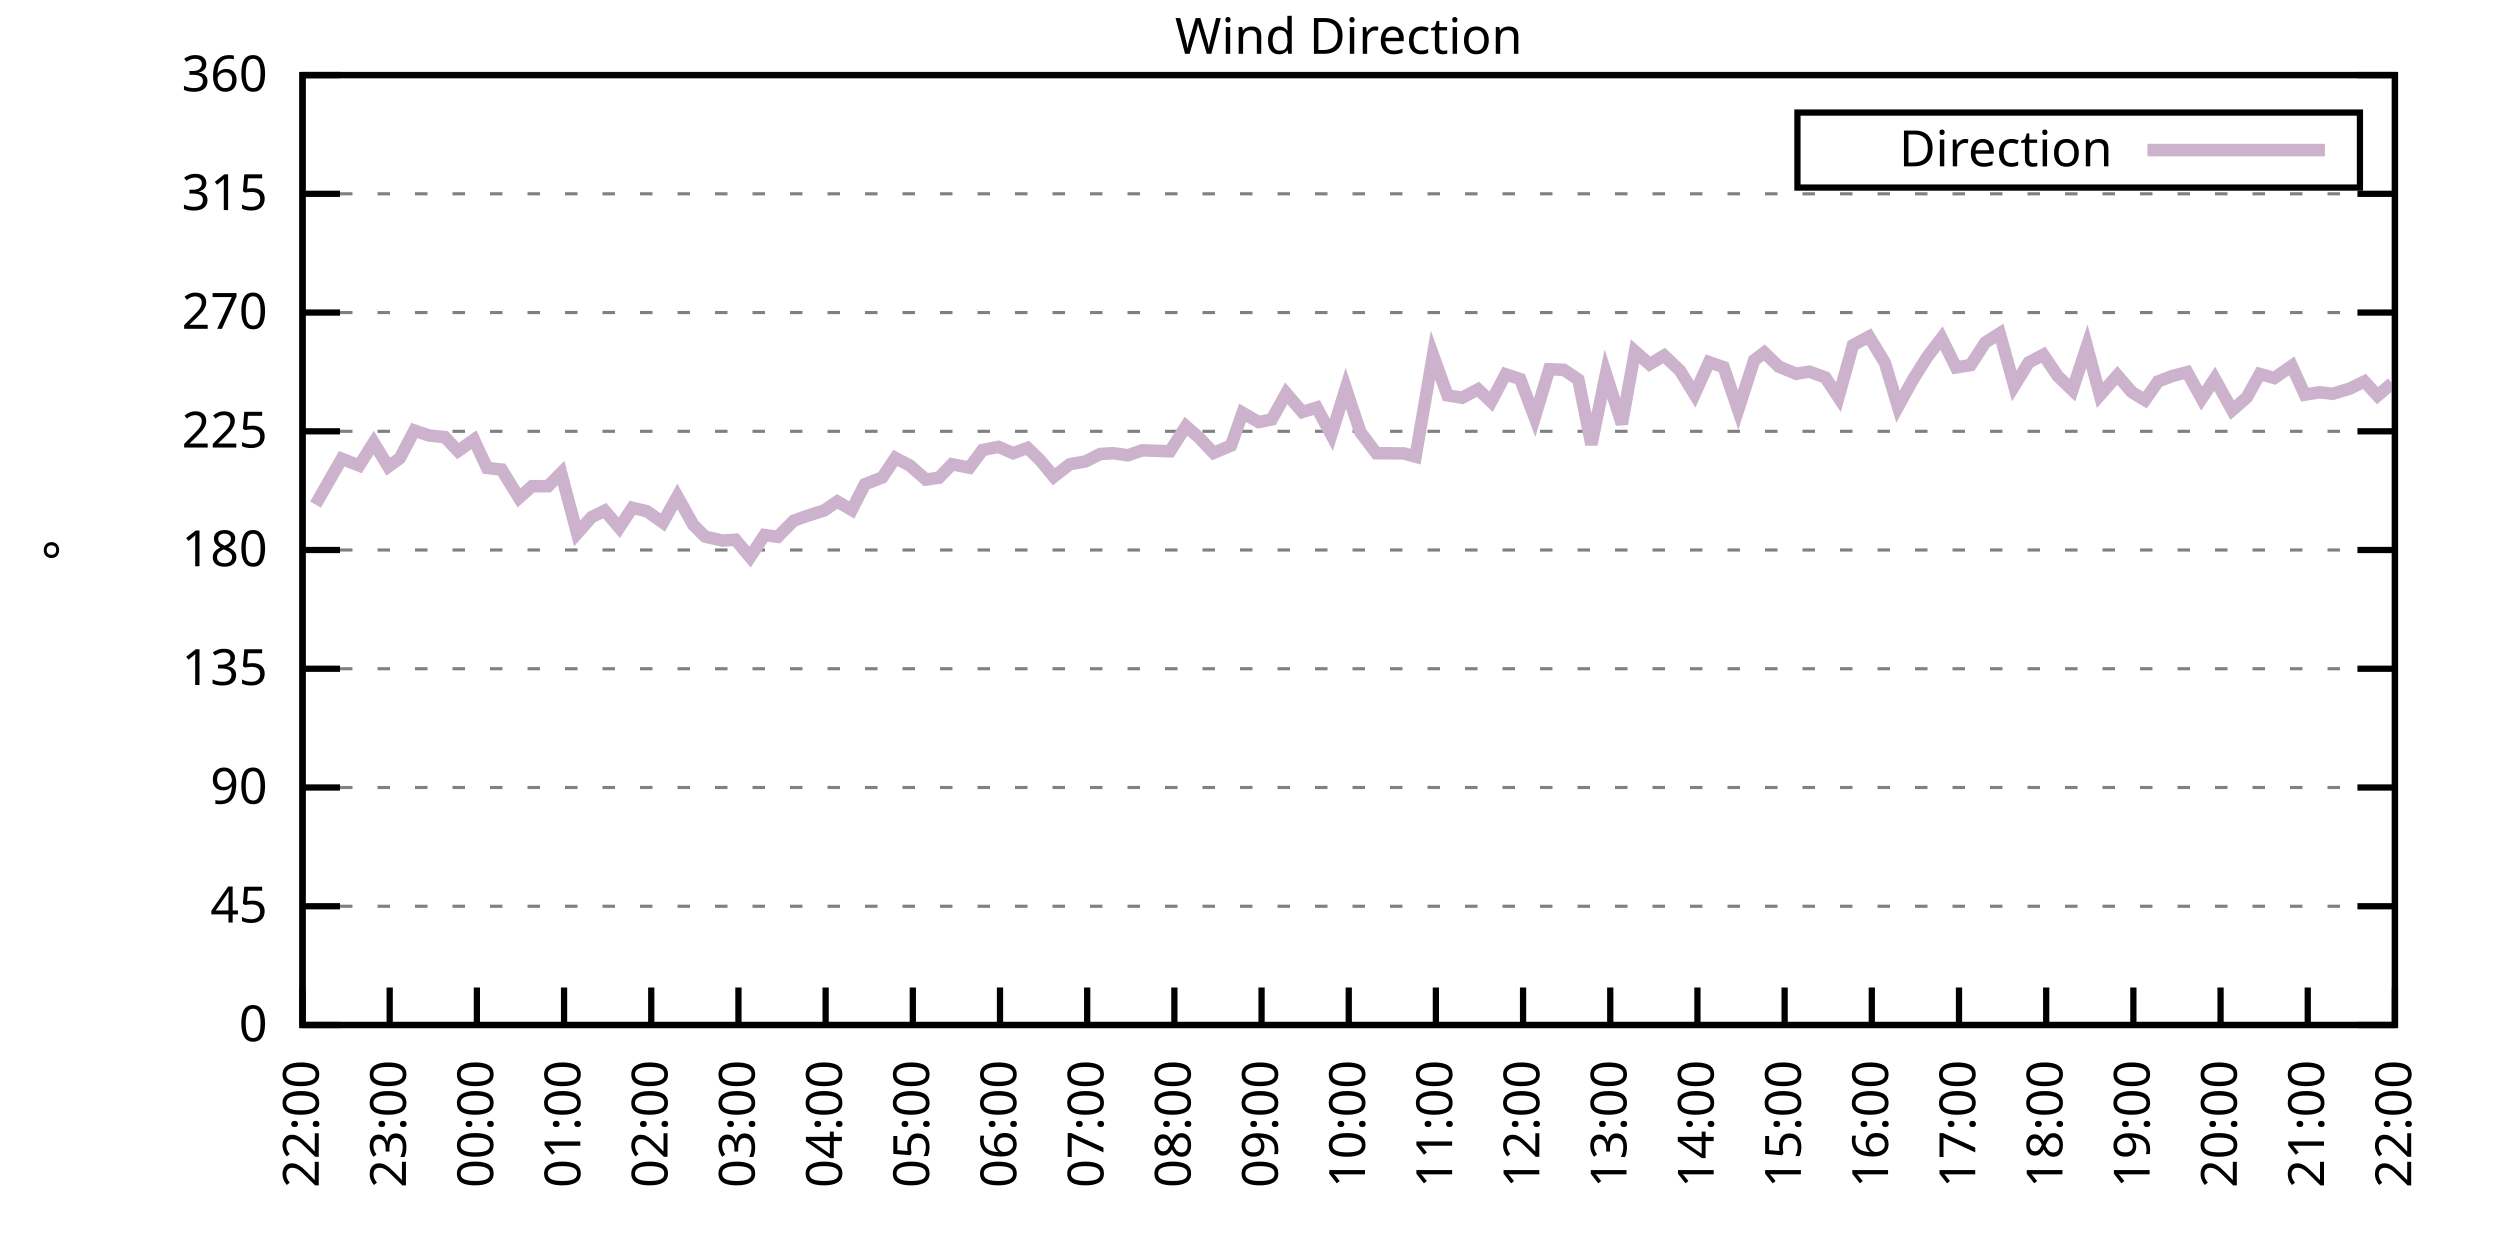
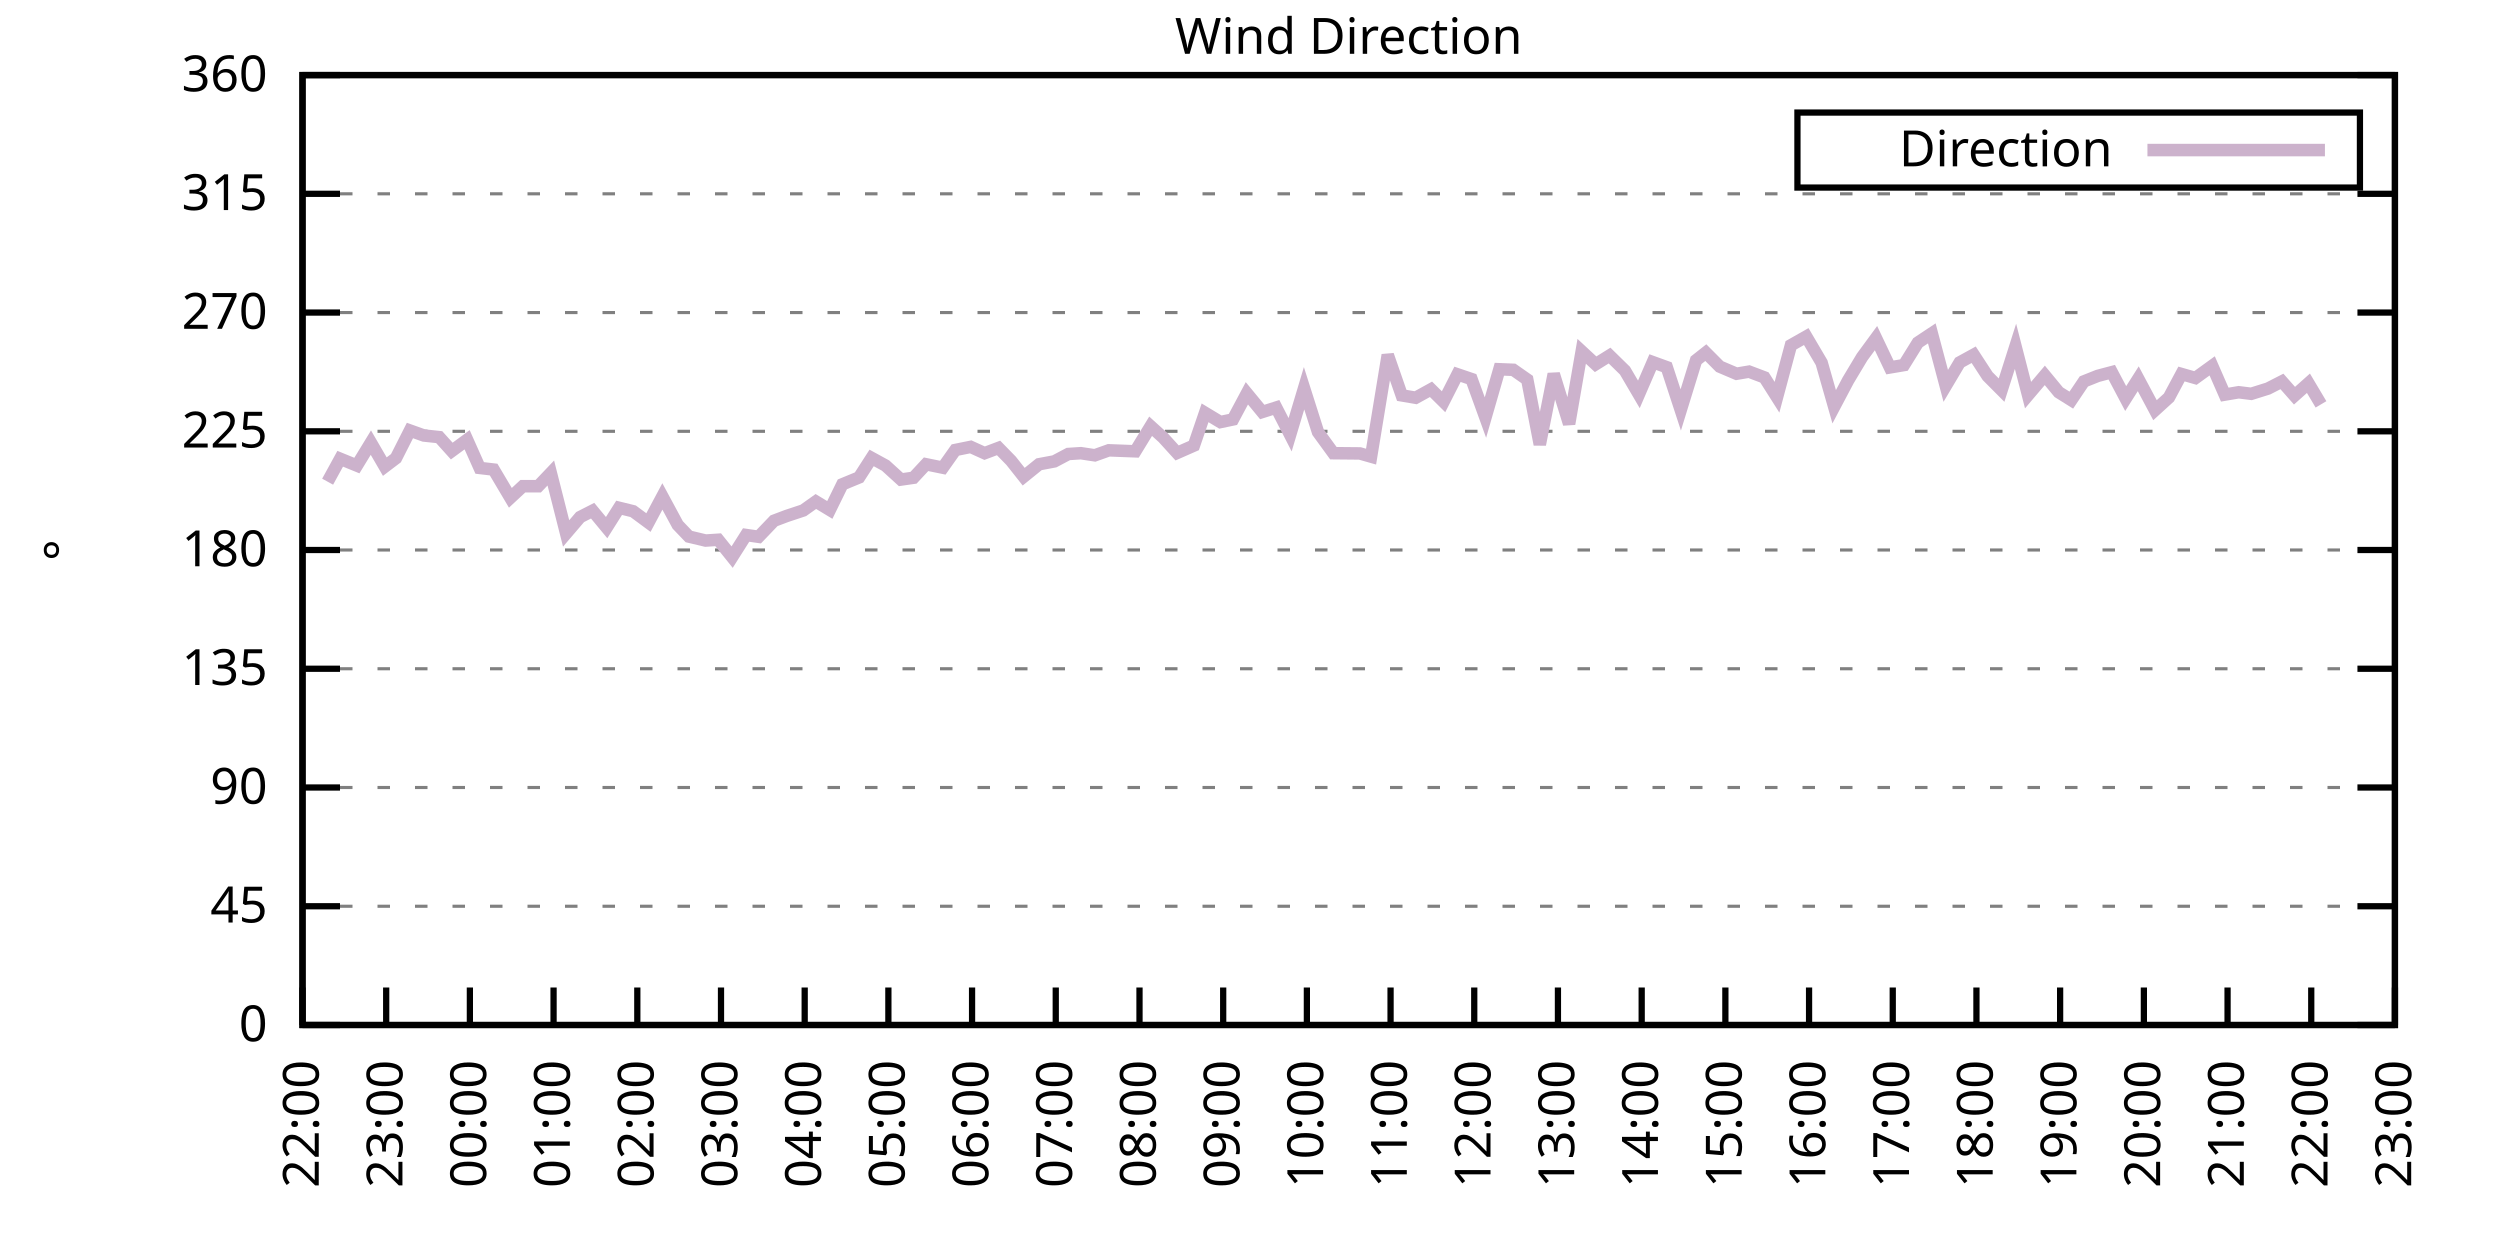
<svg xmlns="http://www.w3.org/2000/svg" xmlns:xlink="http://www.w3.org/1999/xlink" width="400" height="200" viewBox="0 0 400 200">
  <g id="gnuplot_canvas">
    <rect x="0" y="0" width="400" height="200" fill="none" />
    <defs>
      <circle id="gpDot" r="0.5" stroke-width="0.5" stroke="currentColor" />
      <path id="gpPt0" stroke-width="0.333" stroke="currentColor" d="M-1,0 h2 M0,-1 v2" />
      <path id="gpPt1" stroke-width="0.333" stroke="currentColor" d="M-1,-1 L1,1 M1,-1 L-1,1" />
      <path id="gpPt2" stroke-width="0.333" stroke="currentColor" d="M-1,0 L1,0 M0,-1 L0,1 M-1,-1 L1,1 M-1,1 L1,-1" />
      <rect id="gpPt3" stroke-width="0.333" stroke="currentColor" x="-1" y="-1" width="2" height="2" />
      <rect id="gpPt4" stroke-width="0.333" stroke="currentColor" fill="currentColor" x="-1" y="-1" width="2" height="2" />
      <circle id="gpPt5" stroke-width="0.333" stroke="currentColor" cx="0" cy="0" r="1" />
      <use xlink:href="#gpPt5" id="gpPt6" fill="currentColor" stroke="none" />
      <path id="gpPt7" stroke-width="0.333" stroke="currentColor" d="M0,-1.33 L-1.33,0.67 L1.33,0.67 z" />
      <use xlink:href="#gpPt7" id="gpPt8" fill="currentColor" stroke="none" />
      <use xlink:href="#gpPt7" id="gpPt9" stroke="currentColor" transform="rotate(180)" />
      <use xlink:href="#gpPt9" id="gpPt10" fill="currentColor" stroke="none" />
      <use xlink:href="#gpPt3" id="gpPt11" stroke="currentColor" transform="rotate(45)" />
      <use xlink:href="#gpPt11" id="gpPt12" fill="currentColor" stroke="none" />
      <path id="gpPt13" stroke-width="0.333" stroke="currentColor" d="M0,1.330 L1.265,0.411 L0.782,-1.067 L-0.782,-1.076 L-1.265,0.411 z" />
      <use xlink:href="#gpPt13" id="gpPt14" fill="currentColor" stroke="none" />
      <filter id="textbox" filterUnits="objectBoundingBox" x="0" y="0" height="1" width="1">
        <feFlood flood-color="white" flood-opacity="1" result="bgnd" />
        <feComposite in="SourceGraphic" in2="bgnd" operator="atop" />
      </filter>
      <filter id="greybox" filterUnits="objectBoundingBox" x="0" y="0" height="1" width="1">
        <feFlood flood-color="lightgrey" flood-opacity="1" result="grey" />
        <feComposite in="SourceGraphic" in2="grey" operator="atop" />
      </filter>
    </defs>
    <g fill="none" color="white" stroke="currentColor" stroke-width="1.00" stroke-linecap="butt" stroke-linejoin="miter">
</g>
    <g fill="none" color="black" stroke="currentColor" stroke-width="1.00" stroke-linecap="butt" stroke-linejoin="miter">
      <g stroke="none" shape-rendering="crispEdges">
        <polygon fill="rgb(255, 255, 255)" points="48.40,164.00 383.18,164.00 383.18,12.02 48.40,12.02 " />
      </g>
    </g>
    <g fill="none" color="black" stroke="currentColor" stroke-width="1.00" stroke-linecap="butt" stroke-linejoin="miter">
</g>
    <g fill="none" color="black" stroke="black" stroke-width="0.50" stroke-linecap="butt" stroke-linejoin="miter">
</g>
    <g fill="none" color="gray" stroke="currentColor" stroke-width="0.50" stroke-linecap="butt" stroke-linejoin="miter">
      <path stroke="gray" stroke-dasharray="2,4" class="gridline" d="M48.40,164.00 L383.19,164.00  " />
    </g>
    <g fill="none" color="gray" stroke="gray" stroke-width="1.00" stroke-linecap="butt" stroke-linejoin="miter">
</g>
    <g fill="none" color="black" stroke="currentColor" stroke-width="1.00" stroke-linecap="butt" stroke-linejoin="miter">
      <path stroke="black" d="M48.40,164.00 L54.40,164.00 M383.19,164.00 L377.19,164.00  " />
      <g transform="translate(42.80,166.60)" stroke="none" fill="black" font-family="Sans" font-size="8.00" text-anchor="end">
        <text>
          <tspan font-family="Sans"> 0</tspan>
        </text>
      </g>
    </g>
    <g fill="none" color="black" stroke="currentColor" stroke-width="1.00" stroke-linecap="butt" stroke-linejoin="miter">
</g>
    <g fill="none" color="black" stroke="black" stroke-width="0.50" stroke-linecap="butt" stroke-linejoin="miter">
</g>
    <g fill="none" color="gray" stroke="currentColor" stroke-width="0.50" stroke-linecap="butt" stroke-linejoin="miter">
      <path stroke="gray" stroke-dasharray="2,4" class="gridline" d="M48.40,145.00 L383.19,145.00  " />
    </g>
    <g fill="none" color="gray" stroke="gray" stroke-width="1.00" stroke-linecap="butt" stroke-linejoin="miter">
</g>
    <g fill="none" color="black" stroke="currentColor" stroke-width="1.00" stroke-linecap="butt" stroke-linejoin="miter">
      <path stroke="black" d="M48.40,145.00 L54.40,145.00 M383.19,145.00 L377.19,145.00  " />
      <g transform="translate(42.80,147.60)" stroke="none" fill="black" font-family="Sans" font-size="8.00" text-anchor="end">
        <text>
          <tspan font-family="Sans"> 45</tspan>
        </text>
      </g>
    </g>
    <g fill="none" color="black" stroke="currentColor" stroke-width="1.00" stroke-linecap="butt" stroke-linejoin="miter">
</g>
    <g fill="none" color="black" stroke="black" stroke-width="0.50" stroke-linecap="butt" stroke-linejoin="miter">
</g>
    <g fill="none" color="gray" stroke="currentColor" stroke-width="0.50" stroke-linecap="butt" stroke-linejoin="miter">
      <path stroke="gray" stroke-dasharray="2,4" class="gridline" d="M48.40,126.00 L383.19,126.00  " />
    </g>
    <g fill="none" color="gray" stroke="gray" stroke-width="1.00" stroke-linecap="butt" stroke-linejoin="miter">
</g>
    <g fill="none" color="black" stroke="currentColor" stroke-width="1.00" stroke-linecap="butt" stroke-linejoin="miter">
      <path stroke="black" d="M48.40,126.00 L54.40,126.00 M383.19,126.00 L377.19,126.00  " />
      <g transform="translate(42.80,128.60)" stroke="none" fill="black" font-family="Sans" font-size="8.00" text-anchor="end">
        <text>
          <tspan font-family="Sans"> 90</tspan>
        </text>
      </g>
    </g>
    <g fill="none" color="black" stroke="currentColor" stroke-width="1.00" stroke-linecap="butt" stroke-linejoin="miter">
</g>
    <g fill="none" color="black" stroke="black" stroke-width="0.50" stroke-linecap="butt" stroke-linejoin="miter">
</g>
    <g fill="none" color="gray" stroke="currentColor" stroke-width="0.50" stroke-linecap="butt" stroke-linejoin="miter">
      <path stroke="gray" stroke-dasharray="2,4" class="gridline" d="M48.40,107.00 L383.19,107.00  " />
    </g>
    <g fill="none" color="gray" stroke="gray" stroke-width="1.00" stroke-linecap="butt" stroke-linejoin="miter">
</g>
    <g fill="none" color="black" stroke="currentColor" stroke-width="1.00" stroke-linecap="butt" stroke-linejoin="miter">
      <path stroke="black" d="M48.40,107.00 L54.40,107.00 M383.19,107.00 L377.19,107.00  " />
      <g transform="translate(42.80,109.60)" stroke="none" fill="black" font-family="Sans" font-size="8.00" text-anchor="end">
        <text>
          <tspan font-family="Sans"> 135</tspan>
        </text>
      </g>
    </g>
    <g fill="none" color="black" stroke="currentColor" stroke-width="1.00" stroke-linecap="butt" stroke-linejoin="miter">
</g>
    <g fill="none" color="black" stroke="black" stroke-width="0.50" stroke-linecap="butt" stroke-linejoin="miter">
</g>
    <g fill="none" color="gray" stroke="currentColor" stroke-width="0.50" stroke-linecap="butt" stroke-linejoin="miter">
      <path stroke="gray" stroke-dasharray="2,4" class="gridline" d="M48.40,88.00 L383.19,88.00  " />
    </g>
    <g fill="none" color="gray" stroke="gray" stroke-width="1.00" stroke-linecap="butt" stroke-linejoin="miter">
</g>
    <g fill="none" color="black" stroke="currentColor" stroke-width="1.00" stroke-linecap="butt" stroke-linejoin="miter">
      <path stroke="black" d="M48.40,88.00 L54.40,88.00 M383.19,88.00 L377.19,88.00  " />
      <g transform="translate(42.80,90.60)" stroke="none" fill="black" font-family="Sans" font-size="8.00" text-anchor="end">
        <text>
          <tspan font-family="Sans"> 180</tspan>
        </text>
      </g>
    </g>
    <g fill="none" color="black" stroke="currentColor" stroke-width="1.00" stroke-linecap="butt" stroke-linejoin="miter">
</g>
    <g fill="none" color="black" stroke="black" stroke-width="0.50" stroke-linecap="butt" stroke-linejoin="miter">
</g>
    <g fill="none" color="gray" stroke="currentColor" stroke-width="0.50" stroke-linecap="butt" stroke-linejoin="miter">
      <path stroke="gray" stroke-dasharray="2,4" class="gridline" d="M48.40,69.01 L383.19,69.01  " />
    </g>
    <g fill="none" color="gray" stroke="gray" stroke-width="1.00" stroke-linecap="butt" stroke-linejoin="miter">
</g>
    <g fill="none" color="black" stroke="currentColor" stroke-width="1.00" stroke-linecap="butt" stroke-linejoin="miter">
      <path stroke="black" d="M48.40,69.01 L54.40,69.01 M383.19,69.01 L377.19,69.01  " />
      <g transform="translate(42.80,71.61)" stroke="none" fill="black" font-family="Sans" font-size="8.00" text-anchor="end">
        <text>
          <tspan font-family="Sans"> 225</tspan>
        </text>
      </g>
    </g>
    <g fill="none" color="black" stroke="currentColor" stroke-width="1.00" stroke-linecap="butt" stroke-linejoin="miter">
</g>
    <g fill="none" color="black" stroke="black" stroke-width="0.50" stroke-linecap="butt" stroke-linejoin="miter">
</g>
    <g fill="none" color="gray" stroke="currentColor" stroke-width="0.50" stroke-linecap="butt" stroke-linejoin="miter">
      <path stroke="gray" stroke-dasharray="2,4" class="gridline" d="M48.40,50.01 L383.19,50.01  " />
    </g>
    <g fill="none" color="gray" stroke="gray" stroke-width="1.00" stroke-linecap="butt" stroke-linejoin="miter">
</g>
    <g fill="none" color="black" stroke="currentColor" stroke-width="1.00" stroke-linecap="butt" stroke-linejoin="miter">
      <path stroke="black" d="M48.40,50.01 L54.40,50.01 M383.19,50.01 L377.19,50.01  " />
      <g transform="translate(42.80,52.61)" stroke="none" fill="black" font-family="Sans" font-size="8.00" text-anchor="end">
        <text>
          <tspan font-family="Sans"> 270</tspan>
        </text>
      </g>
    </g>
    <g fill="none" color="black" stroke="currentColor" stroke-width="1.00" stroke-linecap="butt" stroke-linejoin="miter">
</g>
    <g fill="none" color="black" stroke="black" stroke-width="0.50" stroke-linecap="butt" stroke-linejoin="miter">
</g>
    <g fill="none" color="gray" stroke="currentColor" stroke-width="0.50" stroke-linecap="butt" stroke-linejoin="miter">
      <path stroke="gray" stroke-dasharray="2,4" class="gridline" d="M48.40,31.01 L383.19,31.01  " />
    </g>
    <g fill="none" color="gray" stroke="gray" stroke-width="1.00" stroke-linecap="butt" stroke-linejoin="miter">
</g>
    <g fill="none" color="black" stroke="currentColor" stroke-width="1.00" stroke-linecap="butt" stroke-linejoin="miter">
      <path stroke="black" d="M48.40,31.01 L54.40,31.01 M383.19,31.01 L377.19,31.01  " />
      <g transform="translate(42.80,33.61)" stroke="none" fill="black" font-family="Sans" font-size="8.00" text-anchor="end">
        <text>
          <tspan font-family="Sans"> 315</tspan>
        </text>
      </g>
    </g>
    <g fill="none" color="black" stroke="currentColor" stroke-width="1.00" stroke-linecap="butt" stroke-linejoin="miter">
</g>
    <g fill="none" color="black" stroke="black" stroke-width="0.50" stroke-linecap="butt" stroke-linejoin="miter">
</g>
    <g fill="none" color="gray" stroke="currentColor" stroke-width="0.50" stroke-linecap="butt" stroke-linejoin="miter">
      <path stroke="gray" stroke-dasharray="2,4" class="gridline" d="M48.40,12.01 L383.19,12.01  " />
    </g>
    <g fill="none" color="gray" stroke="gray" stroke-width="1.00" stroke-linecap="butt" stroke-linejoin="miter">
</g>
    <g fill="none" color="black" stroke="currentColor" stroke-width="1.00" stroke-linecap="butt" stroke-linejoin="miter">
      <path stroke="black" d="M48.40,12.01 L54.40,12.01 M383.19,12.01 L377.19,12.01  " />
      <g transform="translate(42.80,14.61)" stroke="none" fill="black" font-family="Sans" font-size="8.00" text-anchor="end">
        <text>
          <tspan font-family="Sans"> 360</tspan>
        </text>
      </g>
    </g>
    <g fill="none" color="black" stroke="currentColor" stroke-width="1.00" stroke-linecap="butt" stroke-linejoin="miter">
      <path stroke="black" d="M48.40,164.00 L48.40,158.00  " />
      <g transform="translate(51.00,169.60) rotate(270.00)" stroke="none" fill="black" font-family="Sans" font-size="8.00" text-anchor="end">
        <text>
          <tspan font-family="Sans">22:00</tspan>
        </text>
      </g>
    </g>
    <g fill="none" color="black" stroke="currentColor" stroke-width="1.00" stroke-linecap="butt" stroke-linejoin="miter">
-       <path stroke="black" d="M62.35,164.00 L62.35,158.00  " />
-       <g transform="translate(64.95,169.60) rotate(270.00)" stroke="none" fill="black" font-family="Sans" font-size="8.00" text-anchor="end">
+       <path stroke="black" d="M61.79,164.00 L61.79,158.00  " />
+       <g transform="translate(64.39,169.60) rotate(270.00)" stroke="none" fill="black" font-family="Sans" font-size="8.00" text-anchor="end">
        <text>
          <tspan font-family="Sans">23:00</tspan>
        </text>
      </g>
    </g>
    <g fill="none" color="black" stroke="currentColor" stroke-width="1.00" stroke-linecap="butt" stroke-linejoin="miter">
-       <path stroke="black" d="M76.30,164.00 L76.30,158.00  " />
-       <g transform="translate(78.90,169.60) rotate(270.00)" stroke="none" fill="black" font-family="Sans" font-size="8.00" text-anchor="end">
+       <path stroke="black" d="M75.18,164.00 L75.18,158.00  " />
+       <g transform="translate(77.78,169.60) rotate(270.00)" stroke="none" fill="black" font-family="Sans" font-size="8.00" text-anchor="end">
        <text>
          <tspan font-family="Sans">00:00</tspan>
        </text>
      </g>
    </g>
    <g fill="none" color="black" stroke="currentColor" stroke-width="1.00" stroke-linecap="butt" stroke-linejoin="miter">
-       <path stroke="black" d="M90.25,164.00 L90.25,158.00  " />
-       <g transform="translate(92.85,169.60) rotate(270.00)" stroke="none" fill="black" font-family="Sans" font-size="8.00" text-anchor="end">
+       <path stroke="black" d="M88.57,164.00 L88.57,158.00  " />
+       <g transform="translate(91.17,169.60) rotate(270.00)" stroke="none" fill="black" font-family="Sans" font-size="8.00" text-anchor="end">
        <text>
          <tspan font-family="Sans">01:00</tspan>
        </text>
      </g>
    </g>
    <g fill="none" color="black" stroke="currentColor" stroke-width="1.00" stroke-linecap="butt" stroke-linejoin="miter">
-       <path stroke="black" d="M104.20,164.00 L104.20,158.00  " />
-       <g transform="translate(106.80,169.60) rotate(270.00)" stroke="none" fill="black" font-family="Sans" font-size="8.00" text-anchor="end">
+       <path stroke="black" d="M101.97,164.00 L101.97,158.00  " />
+       <g transform="translate(104.57,169.60) rotate(270.00)" stroke="none" fill="black" font-family="Sans" font-size="8.00" text-anchor="end">
        <text>
          <tspan font-family="Sans">02:00</tspan>
        </text>
      </g>
    </g>
    <g fill="none" color="black" stroke="currentColor" stroke-width="1.00" stroke-linecap="butt" stroke-linejoin="miter">
-       <path stroke="black" d="M118.15,164.00 L118.15,158.00  " />
-       <g transform="translate(120.75,169.60) rotate(270.00)" stroke="none" fill="black" font-family="Sans" font-size="8.00" text-anchor="end">
+       <path stroke="black" d="M115.36,164.00 L115.36,158.00  " />
+       <g transform="translate(117.96,169.60) rotate(270.00)" stroke="none" fill="black" font-family="Sans" font-size="8.00" text-anchor="end">
        <text>
          <tspan font-family="Sans">03:00</tspan>
        </text>
      </g>
    </g>
    <g fill="none" color="black" stroke="currentColor" stroke-width="1.00" stroke-linecap="butt" stroke-linejoin="miter">
-       <path stroke="black" d="M132.10,164.00 L132.10,158.00  " />
-       <g transform="translate(134.70,169.60) rotate(270.00)" stroke="none" fill="black" font-family="Sans" font-size="8.00" text-anchor="end">
+       <path stroke="black" d="M128.75,164.00 L128.75,158.00  " />
+       <g transform="translate(131.35,169.60) rotate(270.00)" stroke="none" fill="black" font-family="Sans" font-size="8.00" text-anchor="end">
        <text>
          <tspan font-family="Sans">04:00</tspan>
        </text>
      </g>
    </g>
    <g fill="none" color="black" stroke="currentColor" stroke-width="1.00" stroke-linecap="butt" stroke-linejoin="miter">
-       <path stroke="black" d="M146.05,164.00 L146.05,158.00  " />
-       <g transform="translate(148.65,169.60) rotate(270.00)" stroke="none" fill="black" font-family="Sans" font-size="8.00" text-anchor="end">
+       <path stroke="black" d="M142.14,164.00 L142.14,158.00  " />
+       <g transform="translate(144.74,169.60) rotate(270.00)" stroke="none" fill="black" font-family="Sans" font-size="8.00" text-anchor="end">
        <text>
          <tspan font-family="Sans">05:00</tspan>
        </text>
      </g>
    </g>
    <g fill="none" color="black" stroke="currentColor" stroke-width="1.00" stroke-linecap="butt" stroke-linejoin="miter">
-       <path stroke="black" d="M160.00,164.00 L160.00,158.00  " />
-       <g transform="translate(162.60,169.60) rotate(270.00)" stroke="none" fill="black" font-family="Sans" font-size="8.00" text-anchor="end">
+       <path stroke="black" d="M155.53,164.00 L155.53,158.00  " />
+       <g transform="translate(158.13,169.60) rotate(270.00)" stroke="none" fill="black" font-family="Sans" font-size="8.00" text-anchor="end">
        <text>
          <tspan font-family="Sans">06:00</tspan>
        </text>
      </g>
    </g>
    <g fill="none" color="black" stroke="currentColor" stroke-width="1.00" stroke-linecap="butt" stroke-linejoin="miter">
-       <path stroke="black" d="M173.95,164.00 L173.95,158.00  " />
-       <g transform="translate(176.55,169.60) rotate(270.00)" stroke="none" fill="black" font-family="Sans" font-size="8.00" text-anchor="end">
+       <path stroke="black" d="M168.92,164.00 L168.92,158.00  " />
+       <g transform="translate(171.52,169.60) rotate(270.00)" stroke="none" fill="black" font-family="Sans" font-size="8.00" text-anchor="end">
        <text>
          <tspan font-family="Sans">07:00</tspan>
        </text>
      </g>
    </g>
    <g fill="none" color="black" stroke="currentColor" stroke-width="1.00" stroke-linecap="butt" stroke-linejoin="miter">
-       <path stroke="black" d="M187.90,164.00 L187.90,158.00  " />
-       <g transform="translate(190.50,169.60) rotate(270.00)" stroke="none" fill="black" font-family="Sans" font-size="8.00" text-anchor="end">
+       <path stroke="black" d="M182.32,164.00 L182.32,158.00  " />
+       <g transform="translate(184.92,169.60) rotate(270.00)" stroke="none" fill="black" font-family="Sans" font-size="8.00" text-anchor="end">
        <text>
          <tspan font-family="Sans">08:00</tspan>
        </text>
      </g>
    </g>
    <g fill="none" color="black" stroke="currentColor" stroke-width="1.00" stroke-linecap="butt" stroke-linejoin="miter">
-       <path stroke="black" d="M201.85,164.00 L201.85,158.00  " />
-       <g transform="translate(204.45,169.60) rotate(270.00)" stroke="none" fill="black" font-family="Sans" font-size="8.00" text-anchor="end">
+       <path stroke="black" d="M195.71,164.00 L195.71,158.00  " />
+       <g transform="translate(198.31,169.60) rotate(270.00)" stroke="none" fill="black" font-family="Sans" font-size="8.00" text-anchor="end">
        <text>
          <tspan font-family="Sans">09:00</tspan>
        </text>
      </g>
    </g>
    <g fill="none" color="black" stroke="currentColor" stroke-width="1.00" stroke-linecap="butt" stroke-linejoin="miter">
-       <path stroke="black" d="M215.80,164.00 L215.80,158.00  " />
-       <g transform="translate(218.40,169.60) rotate(270.00)" stroke="none" fill="black" font-family="Sans" font-size="8.00" text-anchor="end">
+       <path stroke="black" d="M209.10,164.00 L209.10,158.00  " />
+       <g transform="translate(211.70,169.60) rotate(270.00)" stroke="none" fill="black" font-family="Sans" font-size="8.00" text-anchor="end">
        <text>
          <tspan font-family="Sans">10:00</tspan>
        </text>
      </g>
    </g>
    <g fill="none" color="black" stroke="currentColor" stroke-width="1.00" stroke-linecap="butt" stroke-linejoin="miter">
-       <path stroke="black" d="M229.74,164.00 L229.74,158.00  " />
-       <g transform="translate(232.34,169.60) rotate(270.00)" stroke="none" fill="black" font-family="Sans" font-size="8.00" text-anchor="end">
+       <path stroke="black" d="M222.49,164.00 L222.49,158.00  " />
+       <g transform="translate(225.09,169.60) rotate(270.00)" stroke="none" fill="black" font-family="Sans" font-size="8.00" text-anchor="end">
        <text>
          <tspan font-family="Sans">11:00</tspan>
        </text>
      </g>
    </g>
    <g fill="none" color="black" stroke="currentColor" stroke-width="1.00" stroke-linecap="butt" stroke-linejoin="miter">
-       <path stroke="black" d="M243.69,164.00 L243.69,158.00  " />
-       <g transform="translate(246.29,169.60) rotate(270.00)" stroke="none" fill="black" font-family="Sans" font-size="8.00" text-anchor="end">
+       <path stroke="black" d="M235.88,164.00 L235.88,158.00  " />
+       <g transform="translate(238.48,169.60) rotate(270.00)" stroke="none" fill="black" font-family="Sans" font-size="8.00" text-anchor="end">
        <text>
          <tspan font-family="Sans">12:00</tspan>
        </text>
      </g>
    </g>
    <g fill="none" color="black" stroke="currentColor" stroke-width="1.00" stroke-linecap="butt" stroke-linejoin="miter">
-       <path stroke="black" d="M257.64,164.00 L257.64,158.00  " />
-       <g transform="translate(260.24,169.60) rotate(270.00)" stroke="none" fill="black" font-family="Sans" font-size="8.00" text-anchor="end">
+       <path stroke="black" d="M249.27,164.00 L249.27,158.00  " />
+       <g transform="translate(251.87,169.60) rotate(270.00)" stroke="none" fill="black" font-family="Sans" font-size="8.00" text-anchor="end">
        <text>
          <tspan font-family="Sans">13:00</tspan>
        </text>
      </g>
    </g>
    <g fill="none" color="black" stroke="currentColor" stroke-width="1.00" stroke-linecap="butt" stroke-linejoin="miter">
-       <path stroke="black" d="M271.59,164.00 L271.59,158.00  " />
-       <g transform="translate(274.19,169.60) rotate(270.00)" stroke="none" fill="black" font-family="Sans" font-size="8.00" text-anchor="end">
+       <path stroke="black" d="M262.67,164.00 L262.67,158.00  " />
+       <g transform="translate(265.27,169.60) rotate(270.00)" stroke="none" fill="black" font-family="Sans" font-size="8.00" text-anchor="end">
        <text>
          <tspan font-family="Sans">14:00</tspan>
        </text>
      </g>
    </g>
    <g fill="none" color="black" stroke="currentColor" stroke-width="1.00" stroke-linecap="butt" stroke-linejoin="miter">
-       <path stroke="black" d="M285.54,164.00 L285.54,158.00  " />
-       <g transform="translate(288.14,169.60) rotate(270.00)" stroke="none" fill="black" font-family="Sans" font-size="8.00" text-anchor="end">
+       <path stroke="black" d="M276.06,164.00 L276.06,158.00  " />
+       <g transform="translate(278.66,169.60) rotate(270.00)" stroke="none" fill="black" font-family="Sans" font-size="8.00" text-anchor="end">
        <text>
          <tspan font-family="Sans">15:00</tspan>
        </text>
      </g>
    </g>
    <g fill="none" color="black" stroke="currentColor" stroke-width="1.00" stroke-linecap="butt" stroke-linejoin="miter">
-       <path stroke="black" d="M299.49,164.00 L299.49,158.00  " />
-       <g transform="translate(302.09,169.60) rotate(270.00)" stroke="none" fill="black" font-family="Sans" font-size="8.00" text-anchor="end">
+       <path stroke="black" d="M289.45,164.00 L289.45,158.00  " />
+       <g transform="translate(292.05,169.60) rotate(270.00)" stroke="none" fill="black" font-family="Sans" font-size="8.00" text-anchor="end">
        <text>
          <tspan font-family="Sans">16:00</tspan>
        </text>
      </g>
    </g>
    <g fill="none" color="black" stroke="currentColor" stroke-width="1.00" stroke-linecap="butt" stroke-linejoin="miter">
-       <path stroke="black" d="M313.44,164.00 L313.44,158.00  " />
-       <g transform="translate(316.04,169.60) rotate(270.00)" stroke="none" fill="black" font-family="Sans" font-size="8.00" text-anchor="end">
+       <path stroke="black" d="M302.84,164.00 L302.84,158.00  " />
+       <g transform="translate(305.44,169.60) rotate(270.00)" stroke="none" fill="black" font-family="Sans" font-size="8.00" text-anchor="end">
        <text>
          <tspan font-family="Sans">17:00</tspan>
        </text>
      </g>
    </g>
    <g fill="none" color="black" stroke="currentColor" stroke-width="1.00" stroke-linecap="butt" stroke-linejoin="miter">
-       <path stroke="black" d="M327.39,164.00 L327.39,158.00  " />
-       <g transform="translate(329.99,169.60) rotate(270.00)" stroke="none" fill="black" font-family="Sans" font-size="8.00" text-anchor="end">
+       <path stroke="black" d="M316.23,164.00 L316.23,158.00  " />
+       <g transform="translate(318.83,169.60) rotate(270.00)" stroke="none" fill="black" font-family="Sans" font-size="8.00" text-anchor="end">
        <text>
          <tspan font-family="Sans">18:00</tspan>
        </text>
      </g>
    </g>
    <g fill="none" color="black" stroke="currentColor" stroke-width="1.00" stroke-linecap="butt" stroke-linejoin="miter">
-       <path stroke="black" d="M341.34,164.00 L341.34,158.00  " />
-       <g transform="translate(343.94,169.60) rotate(270.00)" stroke="none" fill="black" font-family="Sans" font-size="8.00" text-anchor="end">
+       <path stroke="black" d="M329.62,164.00 L329.62,158.00  " />
+       <g transform="translate(332.22,169.60) rotate(270.00)" stroke="none" fill="black" font-family="Sans" font-size="8.00" text-anchor="end">
        <text>
          <tspan font-family="Sans">19:00</tspan>
        </text>
      </g>
    </g>
    <g fill="none" color="black" stroke="currentColor" stroke-width="1.00" stroke-linecap="butt" stroke-linejoin="miter">
-       <path stroke="black" d="M355.29,164.00 L355.29,158.00  " />
-       <g transform="translate(357.89,169.60) rotate(270.00)" stroke="none" fill="black" font-family="Sans" font-size="8.00" text-anchor="end">
+       <path stroke="black" d="M343.02,164.00 L343.02,158.00  " />
+       <g transform="translate(345.62,169.60) rotate(270.00)" stroke="none" fill="black" font-family="Sans" font-size="8.00" text-anchor="end">
        <text>
          <tspan font-family="Sans">20:00</tspan>
        </text>
      </g>
    </g>
    <g fill="none" color="black" stroke="currentColor" stroke-width="1.00" stroke-linecap="butt" stroke-linejoin="miter">
-       <path stroke="black" d="M369.24,164.00 L369.24,158.00  " />
-       <g transform="translate(371.84,169.60) rotate(270.00)" stroke="none" fill="black" font-family="Sans" font-size="8.00" text-anchor="end">
+       <path stroke="black" d="M356.41,164.00 L356.41,158.00  " />
+       <g transform="translate(359.01,169.60) rotate(270.00)" stroke="none" fill="black" font-family="Sans" font-size="8.00" text-anchor="end">
        <text>
          <tspan font-family="Sans">21:00</tspan>
+         </text>
+       </g>
+     </g>
+     <g fill="none" color="black" stroke="currentColor" stroke-width="1.00" stroke-linecap="butt" stroke-linejoin="miter">
+       <path stroke="black" d="M369.80,164.00 L369.80,158.00  " />
+       <g transform="translate(372.40,169.60) rotate(270.00)" stroke="none" fill="black" font-family="Sans" font-size="8.00" text-anchor="end">
+         <text>
+           <tspan font-family="Sans">22:00</tspan>
        </text>
      </g>
    </g>
    <g fill="none" color="black" stroke="currentColor" stroke-width="1.00" stroke-linecap="butt" stroke-linejoin="miter">
      <path stroke="black" d="M383.19,164.00 L383.19,158.00  " />
      <g transform="translate(385.79,169.60) rotate(270.00)" stroke="none" fill="black" font-family="Sans" font-size="8.00" text-anchor="end">
        <text>
-           <tspan font-family="Sans">22:00</tspan>
+           <tspan font-family="Sans">23:00</tspan>
        </text>
      </g>
    </g>
    <g fill="none" color="black" stroke="currentColor" stroke-width="1.00" stroke-linecap="butt" stroke-linejoin="miter">
</g>
    <g fill="none" color="black" stroke="currentColor" stroke-width="1.00" stroke-linecap="butt" stroke-linejoin="miter">
      <path stroke="black" d="M48.40,12.01 L48.40,164.00 L383.19,164.00 L383.19,12.01 L48.40,12.01 Z  " />
    </g>
    <g fill="none" color="black" stroke="currentColor" stroke-width="1.00" stroke-linecap="butt" stroke-linejoin="miter">
</g>
    <g fill="none" color="black" stroke="currentColor" stroke-width="1.00" stroke-linecap="butt" stroke-linejoin="miter">
      <path stroke="black" d="M287.59,30.01 L287.59,18.01 L377.59,18.01 L377.59,30.01 L287.59,30.01 Z  " />
    </g>
    <g id="Wind_direction_plot_1">
      <g fill="none" color="white" stroke="black" stroke-width="2.00" stroke-linecap="butt" stroke-linejoin="miter">
</g>
      <g fill="none" color="black" stroke="currentColor" stroke-width="2.00" stroke-linecap="butt" stroke-linejoin="miter">
        <g transform="translate(337.99,26.61)" stroke="none" fill="black" font-family="Sans" font-size="8.00" text-anchor="end">
          <text>
            <tspan font-family="Sans">Direction</tspan>
          </text>
        </g>
      </g>
      <g fill="none" color="black" stroke="currentColor" stroke-width="2.00" stroke-linecap="butt" stroke-linejoin="miter">
-         <path stroke="rgb(204, 178, 204)" d="M343.59,24.01 L371.99,24.01 M50.49,80.74 L52.58,77.07 L54.68,73.40 L57.47,74.49 L59.79,70.82 L62.12,74.66   L63.98,73.31 L66.30,68.88 L68.63,69.68 L71.18,69.94 L73.28,72.17 L75.83,70.36 L77.93,74.87 L80.25,75.13   L83.04,79.65 L85.13,77.79 L87.69,77.79 L89.78,75.68 L92.34,85.35 L94.67,82.73 L96.76,81.71 L99.08,84.42   L101.18,81.25 L103.50,81.80 L106.06,83.61 L108.38,79.43 L110.94,83.99 L112.80,85.85 L115.59,86.49 L117.68,86.36   L120.01,89.14 L122.33,85.60 L124.43,85.89 L126.98,83.32 L129.08,82.56 L131.87,81.67 L133.96,80.24 L136.28,81.59   L138.37,77.49 L141.16,76.39 L143.26,73.27 L145.58,74.49 L148.14,76.73 L150.23,76.44 L152.32,74.28 L155.11,74.83   L157.21,72.00 L159.76,71.50 L162.09,72.51 L164.41,71.67 L166.51,73.73 L168.60,76.27 L171.16,74.28 L173.71,73.82   L176.04,72.64 L178.13,72.51 L180.46,72.85 L182.78,72.05 L187.20,72.21 L189.76,68.20 L191.85,70.02 L194.17,72.47   L196.96,71.29 L198.82,66.05 L201.38,67.53 L203.47,67.11 L205.80,62.93 L208.36,65.92 L210.68,65.21 L213.01,69.56   L215.33,62.12 L217.65,69.13 L220.21,72.51 L224.63,72.55 L226.49,73.06 L229.28,56.80 L231.60,63.26 L233.93,63.64   L236.49,62.29 L238.58,64.28 L240.90,59.89 L243.23,60.65 L245.55,66.81 L247.88,59.08 L250.20,59.17 L252.53,60.73   L254.62,71.12 L256.95,59.84 L259.50,67.82 L261.60,56.21 L263.92,58.28 L266.25,56.89 L268.80,59.30 L271.13,63.10   L273.45,57.94 L275.78,58.75 L278.10,65.59 L280.66,57.65 L282.29,56.42 L284.61,58.66 L287.40,59.80 L289.50,59.46   L292.05,60.39 L294.15,63.56 L296.47,55.24 L299.03,53.85 L301.58,58.03 L303.68,65.08 L306.00,60.86 L308.33,57.14   L310.65,54.10 L312.98,58.79 L315.30,58.41 L317.63,54.82 L319.95,53.34 L322.28,61.74 L324.60,57.99 L326.93,56.76   L329.25,60.18 L331.58,62.42 L333.90,55.41 L335.99,63.22 L338.78,60.06 L341.11,62.76 L343.20,64.02 L345.29,61.03   L347.62,60.14 L349.94,59.55 L352.27,63.77 L354.36,60.60 L357.15,65.63 L359.48,63.60 L361.57,59.84 L363.89,60.48   L366.68,58.54 L368.78,63.14 L371.10,62.76 L373.19,63.01 L375.98,62.17 L378.31,61.03 L380.40,63.31 L382.73,61.32    " />
+         <path stroke="rgb(204, 178, 204)" d="M343.59,24.01 L371.99,24.01 M52.42,77.07 L54.43,73.40 L57.10,74.49 L59.34,70.82 L61.57,74.66 L63.35,73.31   L65.59,68.88 L67.82,69.68 L70.27,69.94 L72.28,72.17 L74.74,70.36 L76.75,74.87 L78.98,75.13 L81.66,79.65   L83.66,77.79 L86.12,77.79 L88.13,75.68 L90.58,85.35 L92.82,82.73 L94.82,81.71 L97.06,84.42 L99.06,81.25   L101.30,81.80 L103.75,83.61 L105.98,79.43 L108.44,83.99 L110.22,85.85 L112.90,86.49 L114.91,86.36 L117.14,89.14   L119.38,85.60 L121.38,85.89 L123.84,83.32 L125.85,82.56 L128.53,81.67 L130.54,80.24 L132.77,81.59 L134.78,77.49   L137.45,76.39 L139.46,73.27 L141.69,74.49 L144.15,76.73 L146.16,76.44 L148.17,74.28 L150.85,74.83 L152.85,72.00   L155.31,71.50 L157.54,72.51 L159.77,71.67 L161.78,73.73 L163.79,76.27 L166.25,74.28 L168.70,73.82 L170.93,72.64   L172.94,72.51 L175.17,72.85 L177.41,72.05 L181.65,72.21 L184.10,68.20 L186.11,70.02 L188.34,72.47 L191.02,71.29   L192.81,66.05 L195.26,67.53 L197.27,67.11 L199.50,62.93 L201.96,65.92 L204.19,65.21 L206.42,69.56 L208.65,62.12   L210.88,69.13 L213.34,72.51 L217.58,72.55 L219.37,73.06 L222.04,56.80 L224.28,63.26 L226.51,63.64 L228.96,62.29   L230.97,64.28 L233.20,59.89 L235.44,60.65 L237.67,66.81 L239.90,59.08 L242.13,59.17 L244.36,60.73 L246.37,71.12   L248.60,59.84 L251.06,67.82 L253.07,56.21 L255.30,58.28 L257.53,56.89 L259.99,59.30 L262.22,63.10 L264.45,57.94   L266.68,58.75 L268.92,65.59 L271.37,57.65 L272.93,56.42 L275.16,58.66 L277.84,59.80 L279.85,59.46 L282.31,60.39   L284.32,63.56 L286.55,55.24 L289.00,53.85 L291.46,58.03 L293.47,65.08 L295.70,60.86 L297.93,57.14 L300.16,54.10   L302.39,58.79 L304.63,58.41 L306.86,54.82 L309.09,53.34 L311.32,61.74 L313.55,57.99 L315.79,56.76 L318.02,60.18   L320.25,62.42 L322.48,55.41 L324.49,63.22 L327.17,60.06 L329.40,62.76 L331.41,64.02 L333.42,61.03 L335.65,60.14   L337.88,59.55 L340.11,63.77 L342.12,60.60 L344.80,65.63 L347.03,63.60 L349.04,59.84 L351.27,60.48 L353.95,58.54   L355.96,63.14 L358.19,62.76 L360.20,63.01 L362.88,62.17 L365.11,61.03 L367.12,63.31 L369.35,61.32 L371.36,64.70    " />
      </g>
    </g>
    <g fill="none" color="black" stroke="currentColor" stroke-width="2.00" stroke-linecap="butt" stroke-linejoin="miter">
</g>
    <g fill="none" color="black" stroke="black" stroke-width="1.00" stroke-linecap="butt" stroke-linejoin="miter">
</g>
    <g fill="none" color="black" stroke="currentColor" stroke-width="1.00" stroke-linecap="butt" stroke-linejoin="miter">
      <path stroke="black" d="M48.40,12.01 L48.40,164.00 L383.19,164.00 L383.19,12.01 L48.40,12.01 Z  " />
      <g transform="translate(12.80,88.01) rotate(270.00)" stroke="none" fill="black" font-family="Sans" font-size="8.00" text-anchor="middle">
        <text>
          <tspan font-family="Sans">°</tspan>
        </text>
      </g>
    </g>
    <g fill="none" color="black" stroke="currentColor" stroke-width="1.00" stroke-linecap="butt" stroke-linejoin="miter">
</g>
    <g fill="none" color="black" stroke="currentColor" stroke-width="1.00" stroke-linecap="butt" stroke-linejoin="miter">
      <g transform="translate(215.79,8.61)" stroke="none" fill="black" font-family="Sans" font-size="8.00" text-anchor="middle">
        <text>
          <tspan font-family="Sans">Wind Direction</tspan>
        </text>
      </g>
    </g>
    <g fill="none" color="black" stroke="currentColor" stroke-width="1.00" stroke-linecap="butt" stroke-linejoin="miter">
</g>
  </g>
</svg>
